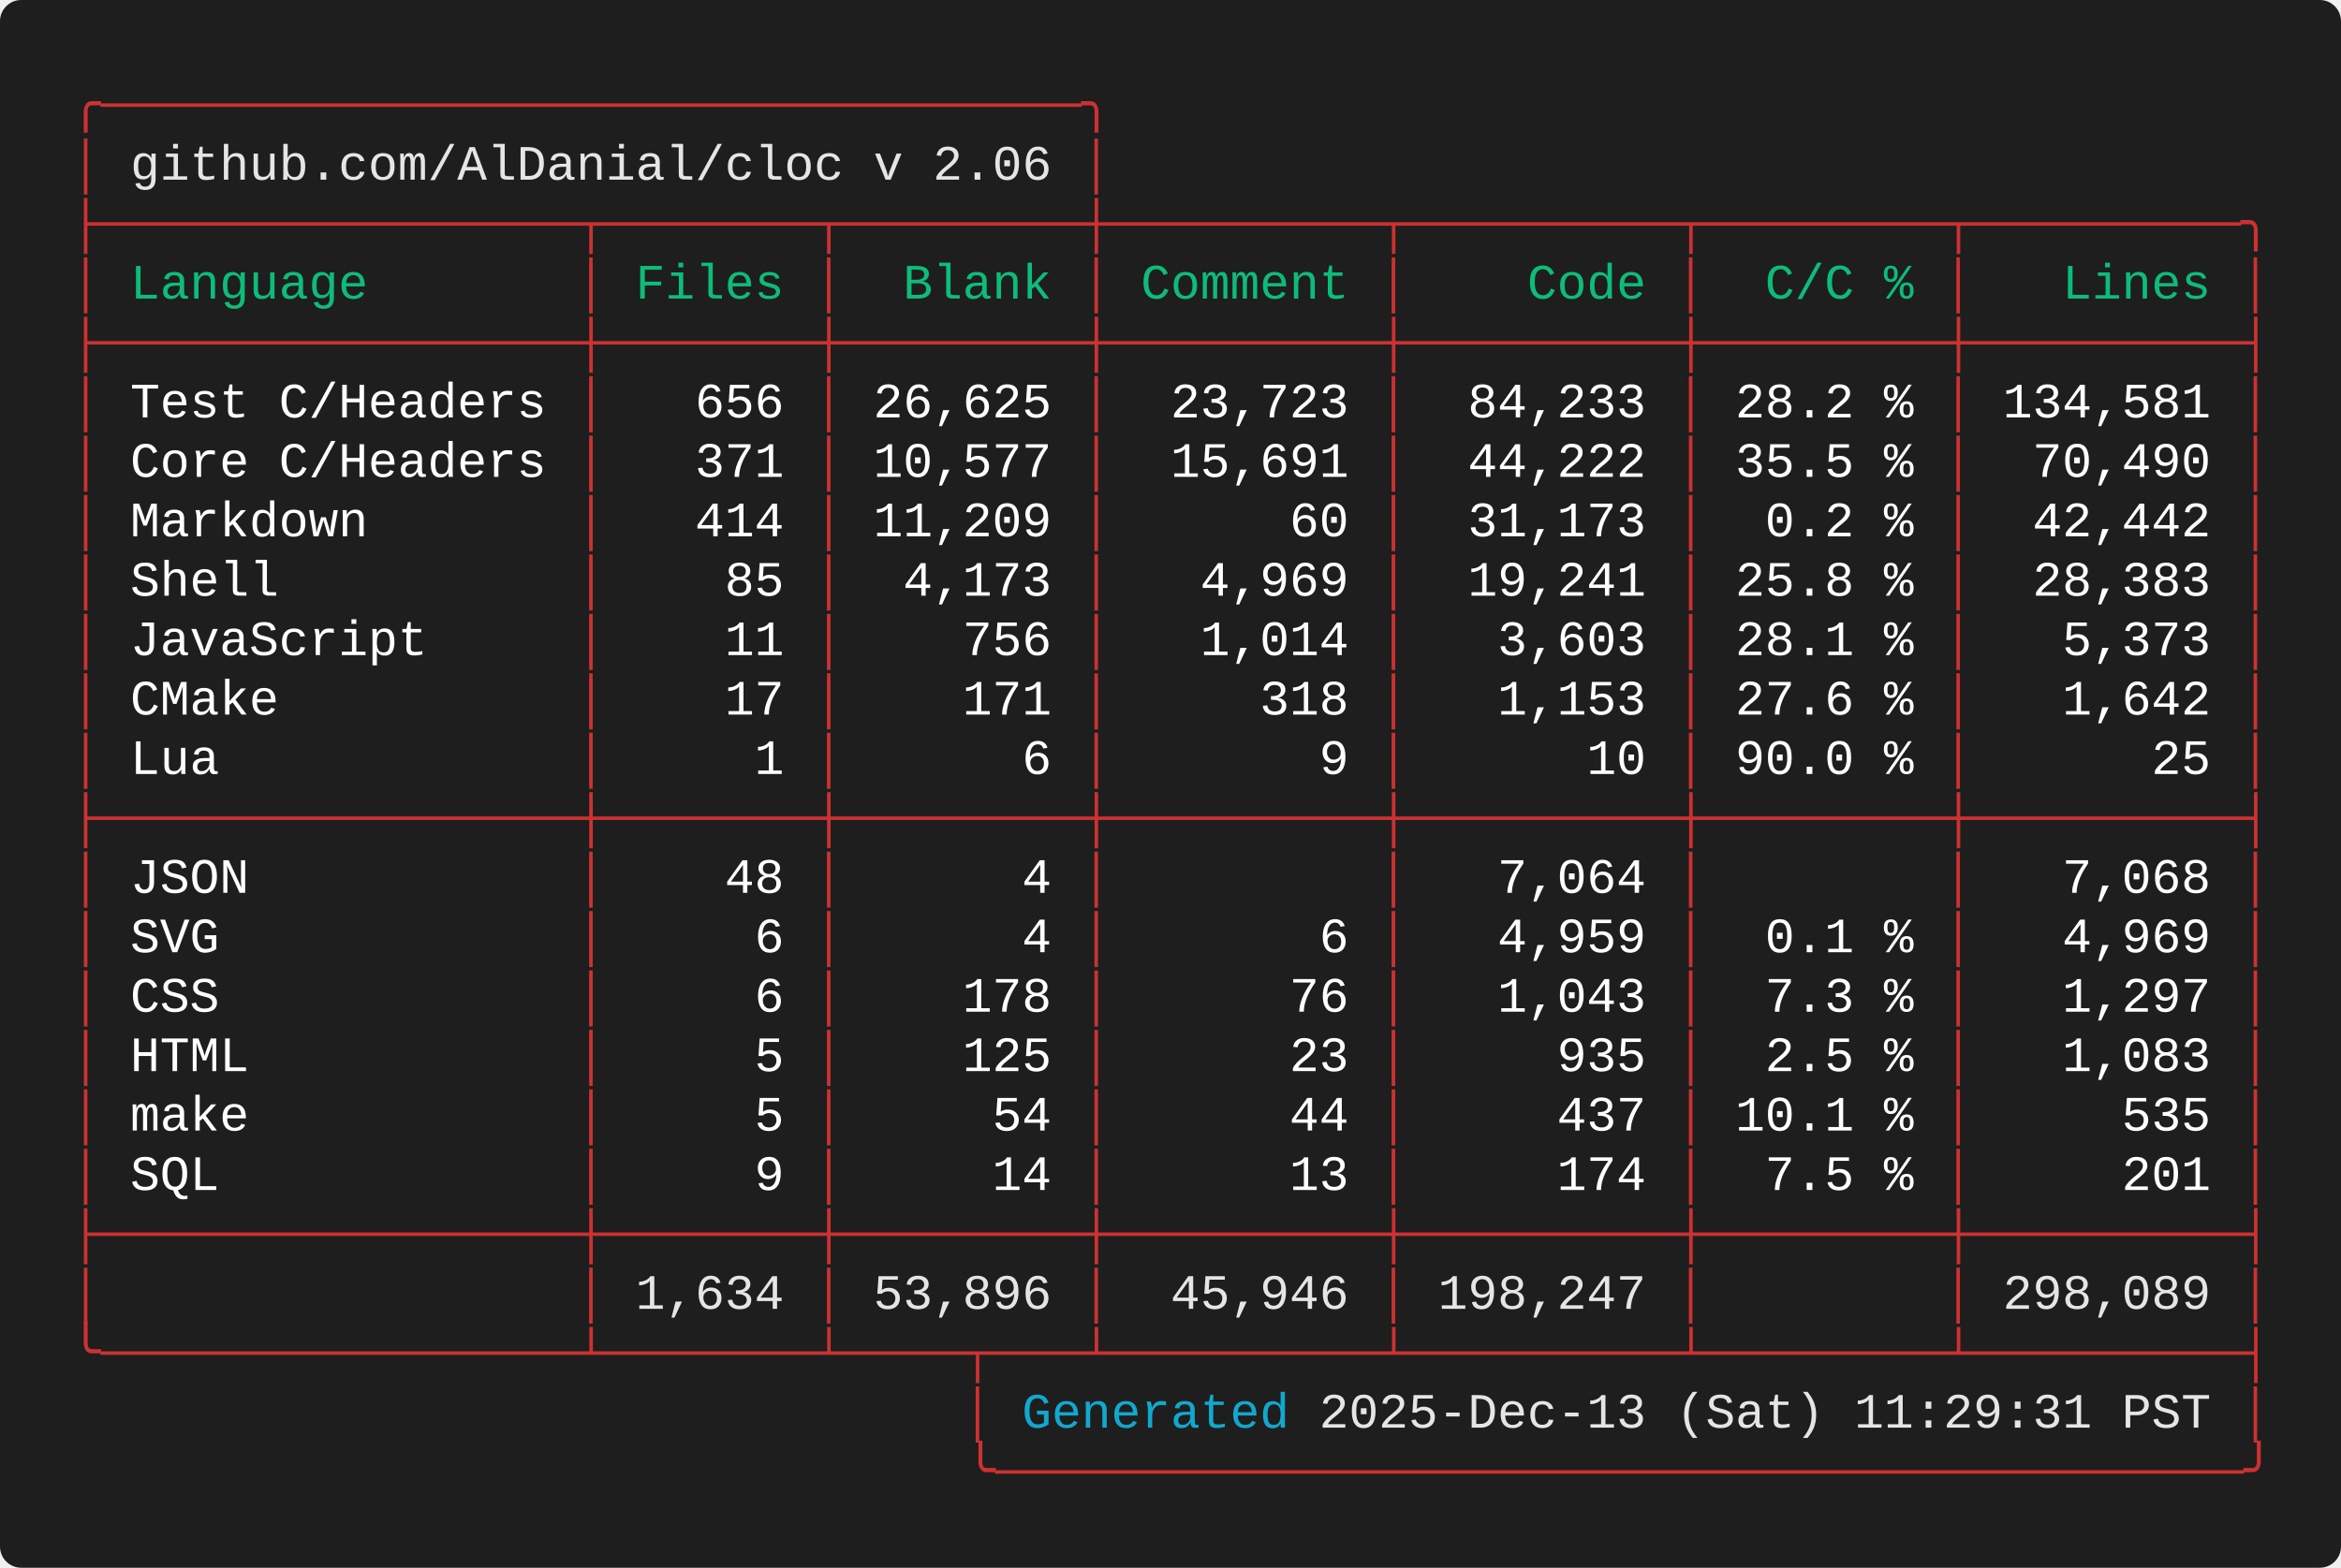
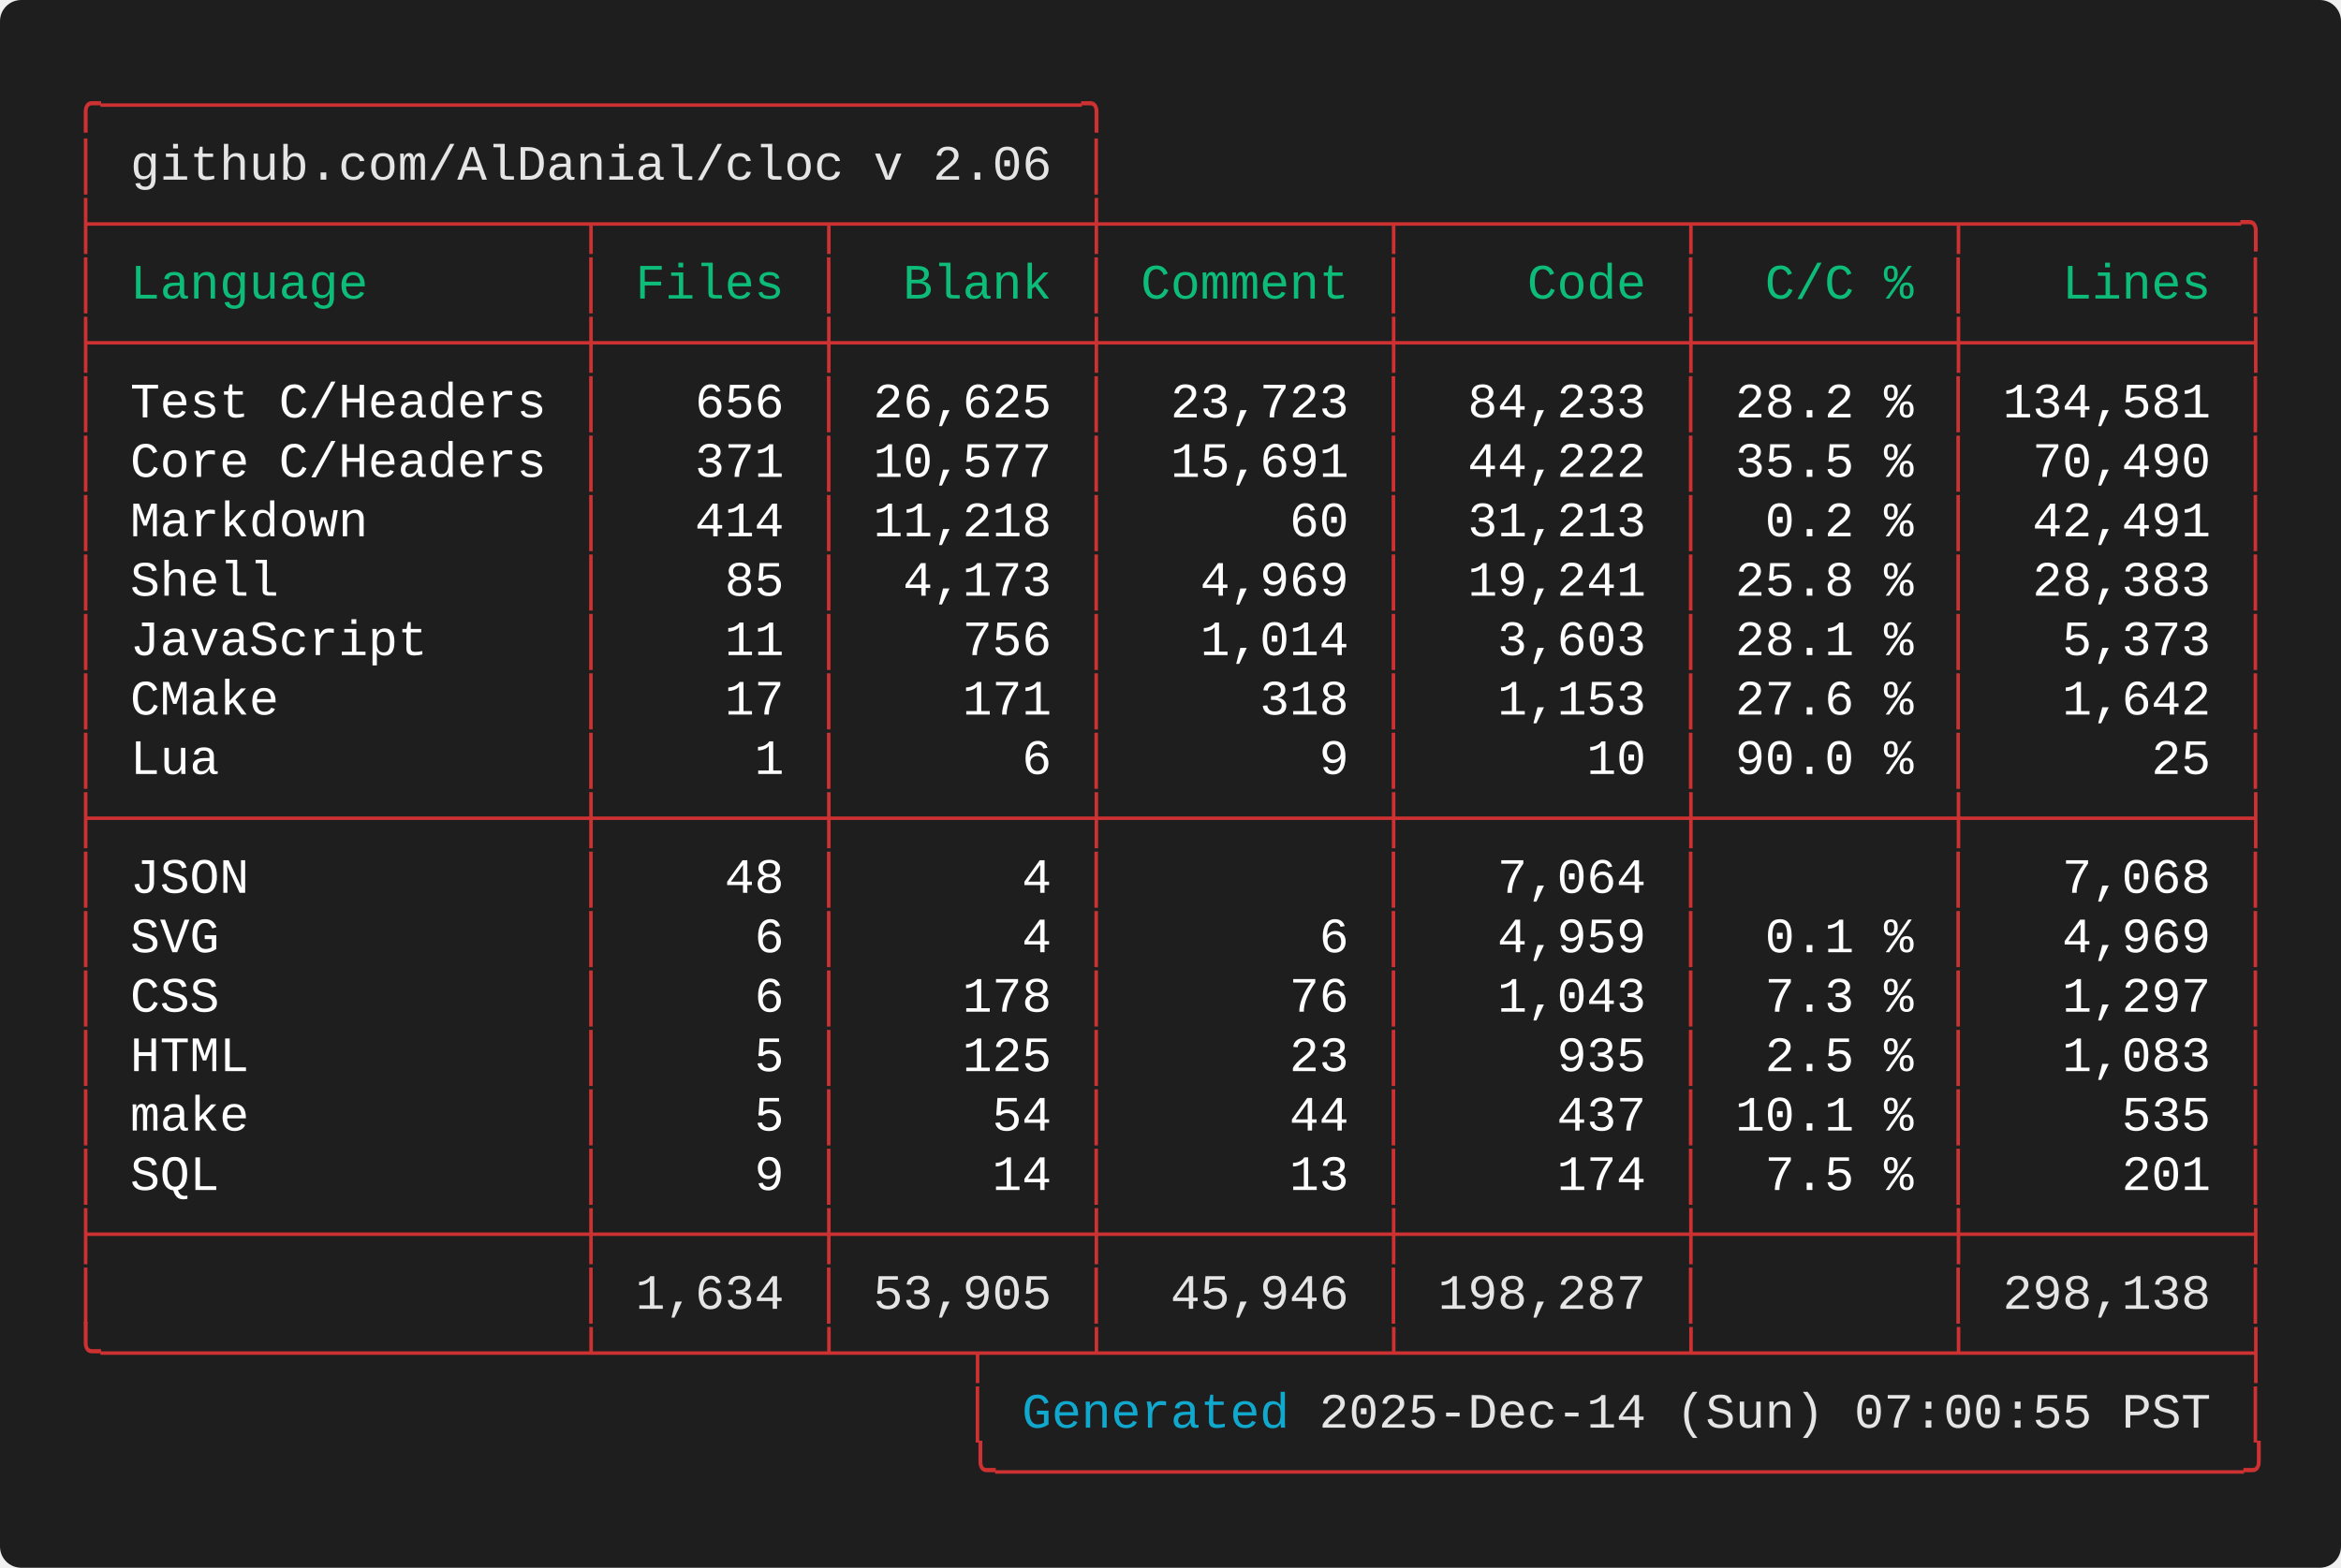
<svg xmlns="http://www.w3.org/2000/svg" width="661.60" height="443.20" viewBox="0 0 661.60 443.20">
  <defs>
    <style type="text/css">.terminal-text { font-family: 'Consolas', 'Consolas', 'Monaco', 'Courier New', monospace; }</style>
  </defs>
  <rect width="100%" height="100%" fill="#1e1e1e" rx="6" />
  <text x="20.00" y="34.00" font-size="14" class="terminal-text" xml:space="preserve" textLength="294.00" lengthAdjust="spacingAndGlyphs" fill="#cd3131">╭─────────────────────────────────╮</text>
  <text x="20.00" y="50.80" font-size="14" class="terminal-text" xml:space="preserve" textLength="16.80" lengthAdjust="spacingAndGlyphs" fill="#cd3131">│ </text>
  <text x="36.80" y="50.80" font-size="14" class="terminal-text" xml:space="preserve" textLength="260.40" lengthAdjust="spacingAndGlyphs" fill="#e5e5e5">github.com/AlDanial/cloc v 2.06</text>
  <text x="297.20" y="50.80" font-size="14" class="terminal-text" xml:space="preserve" textLength="8.40" lengthAdjust="spacingAndGlyphs" fill="#ffffff"> </text>
  <text x="305.60" y="50.80" font-size="14" class="terminal-text" xml:space="preserve" textLength="8.40" lengthAdjust="spacingAndGlyphs" fill="#cd3131">│</text>
  <text x="20.00" y="67.60" font-size="14" class="terminal-text" xml:space="preserve" textLength="621.60" lengthAdjust="spacingAndGlyphs" fill="#cd3131">├────────────────┬───────┬────────┼─────────┬─────────┬────────┬─────────╮</text>
  <text x="20.00" y="84.40" font-size="14" class="terminal-text" xml:space="preserve" textLength="8.40" lengthAdjust="spacingAndGlyphs" fill="#cd3131">│</text>
  <text x="28.40" y="84.40" font-size="14" class="terminal-text" xml:space="preserve" textLength="134.40" lengthAdjust="spacingAndGlyphs" fill="#0dbc79"> Language       </text>
  <text x="162.80" y="84.40" font-size="14" class="terminal-text" xml:space="preserve" textLength="8.40" lengthAdjust="spacingAndGlyphs" fill="#cd3131">│</text>
  <text x="171.20" y="84.40" font-size="14" class="terminal-text" xml:space="preserve" textLength="58.80" lengthAdjust="spacingAndGlyphs" fill="#0dbc79"> Files </text>
  <text x="230.00" y="84.40" font-size="14" class="terminal-text" xml:space="preserve" textLength="8.40" lengthAdjust="spacingAndGlyphs" fill="#cd3131">│</text>
  <text x="238.40" y="84.40" font-size="14" class="terminal-text" xml:space="preserve" textLength="67.20" lengthAdjust="spacingAndGlyphs" fill="#0dbc79">  Blank </text>
  <text x="305.60" y="84.40" font-size="14" class="terminal-text" xml:space="preserve" textLength="8.40" lengthAdjust="spacingAndGlyphs" fill="#cd3131">│</text>
  <text x="314.00" y="84.40" font-size="14" class="terminal-text" xml:space="preserve" textLength="75.60" lengthAdjust="spacingAndGlyphs" fill="#0dbc79"> Comment </text>
  <text x="389.60" y="84.40" font-size="14" class="terminal-text" xml:space="preserve" textLength="8.40" lengthAdjust="spacingAndGlyphs" fill="#cd3131">│</text>
  <text x="398.00" y="84.40" font-size="14" class="terminal-text" xml:space="preserve" textLength="75.60" lengthAdjust="spacingAndGlyphs" fill="#0dbc79">    Code </text>
  <text x="473.60" y="84.40" font-size="14" class="terminal-text" xml:space="preserve" textLength="8.40" lengthAdjust="spacingAndGlyphs" fill="#cd3131">│</text>
  <text x="482.00" y="84.40" font-size="14" class="terminal-text" xml:space="preserve" textLength="67.20" lengthAdjust="spacingAndGlyphs" fill="#0dbc79">  C/C % </text>
  <text x="549.20" y="84.40" font-size="14" class="terminal-text" xml:space="preserve" textLength="8.40" lengthAdjust="spacingAndGlyphs" fill="#cd3131">│</text>
  <text x="557.60" y="84.40" font-size="14" class="terminal-text" xml:space="preserve" textLength="75.60" lengthAdjust="spacingAndGlyphs" fill="#0dbc79">   Lines </text>
  <text x="633.20" y="84.40" font-size="14" class="terminal-text" xml:space="preserve" textLength="8.40" lengthAdjust="spacingAndGlyphs" fill="#cd3131">│</text>
  <text x="20.00" y="101.20" font-size="14" class="terminal-text" xml:space="preserve" textLength="621.60" lengthAdjust="spacingAndGlyphs" fill="#cd3131">├────────────────┼───────┼────────┼─────────┼─────────┼────────┼─────────┤</text>
  <text x="20.00" y="118.00" font-size="14" class="terminal-text" xml:space="preserve" textLength="8.40" lengthAdjust="spacingAndGlyphs" fill="#cd3131">│</text>
  <text x="28.40" y="118.00" font-size="14" class="terminal-text" xml:space="preserve" textLength="134.40" lengthAdjust="spacingAndGlyphs" fill="#ffffff"> Test C/Headers </text>
  <text x="162.80" y="118.00" font-size="14" class="terminal-text" xml:space="preserve" textLength="8.40" lengthAdjust="spacingAndGlyphs" fill="#cd3131">│</text>
  <text x="171.20" y="118.00" font-size="14" class="terminal-text" xml:space="preserve" textLength="58.80" lengthAdjust="spacingAndGlyphs" fill="#ffffff">   656 </text>
  <text x="230.00" y="118.00" font-size="14" class="terminal-text" xml:space="preserve" textLength="8.40" lengthAdjust="spacingAndGlyphs" fill="#cd3131">│</text>
  <text x="238.40" y="118.00" font-size="14" class="terminal-text" xml:space="preserve" textLength="67.20" lengthAdjust="spacingAndGlyphs" fill="#ffffff"> 26,625 </text>
  <text x="305.60" y="118.00" font-size="14" class="terminal-text" xml:space="preserve" textLength="8.40" lengthAdjust="spacingAndGlyphs" fill="#cd3131">│</text>
  <text x="314.00" y="118.00" font-size="14" class="terminal-text" xml:space="preserve" textLength="75.60" lengthAdjust="spacingAndGlyphs" fill="#ffffff">  23,723 </text>
  <text x="389.60" y="118.00" font-size="14" class="terminal-text" xml:space="preserve" textLength="8.40" lengthAdjust="spacingAndGlyphs" fill="#cd3131">│</text>
  <text x="398.00" y="118.00" font-size="14" class="terminal-text" xml:space="preserve" textLength="75.60" lengthAdjust="spacingAndGlyphs" fill="#ffffff">  84,233 </text>
  <text x="473.60" y="118.00" font-size="14" class="terminal-text" xml:space="preserve" textLength="8.40" lengthAdjust="spacingAndGlyphs" fill="#cd3131">│</text>
  <text x="482.00" y="118.00" font-size="14" class="terminal-text" xml:space="preserve" textLength="67.20" lengthAdjust="spacingAndGlyphs" fill="#ffffff"> 28.2 % </text>
  <text x="549.20" y="118.00" font-size="14" class="terminal-text" xml:space="preserve" textLength="8.40" lengthAdjust="spacingAndGlyphs" fill="#cd3131">│</text>
  <text x="557.60" y="118.00" font-size="14" class="terminal-text" xml:space="preserve" textLength="75.60" lengthAdjust="spacingAndGlyphs" fill="#ffffff"> 134,581 </text>
  <text x="633.20" y="118.00" font-size="14" class="terminal-text" xml:space="preserve" textLength="8.40" lengthAdjust="spacingAndGlyphs" fill="#cd3131">│</text>
  <text x="20.00" y="134.80" font-size="14" class="terminal-text" xml:space="preserve" textLength="8.40" lengthAdjust="spacingAndGlyphs" fill="#cd3131">│</text>
  <text x="28.40" y="134.80" font-size="14" class="terminal-text" xml:space="preserve" textLength="134.40" lengthAdjust="spacingAndGlyphs" fill="#ffffff"> Core C/Headers </text>
  <text x="162.80" y="134.80" font-size="14" class="terminal-text" xml:space="preserve" textLength="8.40" lengthAdjust="spacingAndGlyphs" fill="#cd3131">│</text>
  <text x="171.20" y="134.80" font-size="14" class="terminal-text" xml:space="preserve" textLength="58.80" lengthAdjust="spacingAndGlyphs" fill="#ffffff">   371 </text>
  <text x="230.00" y="134.80" font-size="14" class="terminal-text" xml:space="preserve" textLength="8.40" lengthAdjust="spacingAndGlyphs" fill="#cd3131">│</text>
  <text x="238.40" y="134.80" font-size="14" class="terminal-text" xml:space="preserve" textLength="67.20" lengthAdjust="spacingAndGlyphs" fill="#ffffff"> 10,577 </text>
  <text x="305.60" y="134.80" font-size="14" class="terminal-text" xml:space="preserve" textLength="8.40" lengthAdjust="spacingAndGlyphs" fill="#cd3131">│</text>
  <text x="314.00" y="134.80" font-size="14" class="terminal-text" xml:space="preserve" textLength="75.60" lengthAdjust="spacingAndGlyphs" fill="#ffffff">  15,691 </text>
  <text x="389.60" y="134.80" font-size="14" class="terminal-text" xml:space="preserve" textLength="8.40" lengthAdjust="spacingAndGlyphs" fill="#cd3131">│</text>
  <text x="398.00" y="134.80" font-size="14" class="terminal-text" xml:space="preserve" textLength="75.60" lengthAdjust="spacingAndGlyphs" fill="#ffffff">  44,222 </text>
  <text x="473.60" y="134.80" font-size="14" class="terminal-text" xml:space="preserve" textLength="8.40" lengthAdjust="spacingAndGlyphs" fill="#cd3131">│</text>
  <text x="482.00" y="134.80" font-size="14" class="terminal-text" xml:space="preserve" textLength="67.20" lengthAdjust="spacingAndGlyphs" fill="#ffffff"> 35.5 % </text>
  <text x="549.20" y="134.80" font-size="14" class="terminal-text" xml:space="preserve" textLength="8.40" lengthAdjust="spacingAndGlyphs" fill="#cd3131">│</text>
  <text x="557.60" y="134.80" font-size="14" class="terminal-text" xml:space="preserve" textLength="75.60" lengthAdjust="spacingAndGlyphs" fill="#ffffff">  70,490 </text>
  <text x="633.20" y="134.80" font-size="14" class="terminal-text" xml:space="preserve" textLength="8.40" lengthAdjust="spacingAndGlyphs" fill="#cd3131">│</text>
  <text x="20.00" y="151.60" font-size="14" class="terminal-text" xml:space="preserve" textLength="8.40" lengthAdjust="spacingAndGlyphs" fill="#cd3131">│</text>
  <text x="28.40" y="151.60" font-size="14" class="terminal-text" xml:space="preserve" textLength="134.40" lengthAdjust="spacingAndGlyphs" fill="#ffffff"> Markdown       </text>
  <text x="162.80" y="151.60" font-size="14" class="terminal-text" xml:space="preserve" textLength="8.40" lengthAdjust="spacingAndGlyphs" fill="#cd3131">│</text>
  <text x="171.20" y="151.60" font-size="14" class="terminal-text" xml:space="preserve" textLength="58.80" lengthAdjust="spacingAndGlyphs" fill="#ffffff">   414 </text>
  <text x="230.00" y="151.60" font-size="14" class="terminal-text" xml:space="preserve" textLength="8.40" lengthAdjust="spacingAndGlyphs" fill="#cd3131">│</text>
-   <text x="238.40" y="151.60" font-size="14" class="terminal-text" xml:space="preserve" textLength="67.20" lengthAdjust="spacingAndGlyphs" fill="#ffffff"> 11,209 </text>
+   <text x="238.40" y="151.60" font-size="14" class="terminal-text" xml:space="preserve" textLength="67.20" lengthAdjust="spacingAndGlyphs" fill="#ffffff"> 11,218 </text>
  <text x="305.60" y="151.60" font-size="14" class="terminal-text" xml:space="preserve" textLength="8.40" lengthAdjust="spacingAndGlyphs" fill="#cd3131">│</text>
  <text x="314.00" y="151.60" font-size="14" class="terminal-text" xml:space="preserve" textLength="75.60" lengthAdjust="spacingAndGlyphs" fill="#ffffff">      60 </text>
  <text x="389.60" y="151.60" font-size="14" class="terminal-text" xml:space="preserve" textLength="8.40" lengthAdjust="spacingAndGlyphs" fill="#cd3131">│</text>
-   <text x="398.00" y="151.60" font-size="14" class="terminal-text" xml:space="preserve" textLength="75.60" lengthAdjust="spacingAndGlyphs" fill="#ffffff">  31,173 </text>
+   <text x="398.00" y="151.60" font-size="14" class="terminal-text" xml:space="preserve" textLength="75.60" lengthAdjust="spacingAndGlyphs" fill="#ffffff">  31,213 </text>
  <text x="473.60" y="151.60" font-size="14" class="terminal-text" xml:space="preserve" textLength="8.40" lengthAdjust="spacingAndGlyphs" fill="#cd3131">│</text>
  <text x="482.00" y="151.60" font-size="14" class="terminal-text" xml:space="preserve" textLength="67.20" lengthAdjust="spacingAndGlyphs" fill="#ffffff">  0.2 % </text>
  <text x="549.20" y="151.60" font-size="14" class="terminal-text" xml:space="preserve" textLength="8.40" lengthAdjust="spacingAndGlyphs" fill="#cd3131">│</text>
-   <text x="557.60" y="151.60" font-size="14" class="terminal-text" xml:space="preserve" textLength="75.60" lengthAdjust="spacingAndGlyphs" fill="#ffffff">  42,442 </text>
+   <text x="557.60" y="151.60" font-size="14" class="terminal-text" xml:space="preserve" textLength="75.60" lengthAdjust="spacingAndGlyphs" fill="#ffffff">  42,491 </text>
  <text x="633.20" y="151.60" font-size="14" class="terminal-text" xml:space="preserve" textLength="8.40" lengthAdjust="spacingAndGlyphs" fill="#cd3131">│</text>
  <text x="20.00" y="168.40" font-size="14" class="terminal-text" xml:space="preserve" textLength="8.40" lengthAdjust="spacingAndGlyphs" fill="#cd3131">│</text>
  <text x="28.40" y="168.40" font-size="14" class="terminal-text" xml:space="preserve" textLength="134.40" lengthAdjust="spacingAndGlyphs" fill="#ffffff"> Shell          </text>
  <text x="162.80" y="168.40" font-size="14" class="terminal-text" xml:space="preserve" textLength="8.40" lengthAdjust="spacingAndGlyphs" fill="#cd3131">│</text>
  <text x="171.20" y="168.40" font-size="14" class="terminal-text" xml:space="preserve" textLength="58.80" lengthAdjust="spacingAndGlyphs" fill="#ffffff">    85 </text>
  <text x="230.00" y="168.40" font-size="14" class="terminal-text" xml:space="preserve" textLength="8.40" lengthAdjust="spacingAndGlyphs" fill="#cd3131">│</text>
  <text x="238.40" y="168.40" font-size="14" class="terminal-text" xml:space="preserve" textLength="67.20" lengthAdjust="spacingAndGlyphs" fill="#ffffff">  4,173 </text>
  <text x="305.60" y="168.40" font-size="14" class="terminal-text" xml:space="preserve" textLength="8.40" lengthAdjust="spacingAndGlyphs" fill="#cd3131">│</text>
  <text x="314.00" y="168.40" font-size="14" class="terminal-text" xml:space="preserve" textLength="75.60" lengthAdjust="spacingAndGlyphs" fill="#ffffff">   4,969 </text>
  <text x="389.60" y="168.40" font-size="14" class="terminal-text" xml:space="preserve" textLength="8.40" lengthAdjust="spacingAndGlyphs" fill="#cd3131">│</text>
  <text x="398.00" y="168.40" font-size="14" class="terminal-text" xml:space="preserve" textLength="75.60" lengthAdjust="spacingAndGlyphs" fill="#ffffff">  19,241 </text>
  <text x="473.60" y="168.40" font-size="14" class="terminal-text" xml:space="preserve" textLength="8.40" lengthAdjust="spacingAndGlyphs" fill="#cd3131">│</text>
  <text x="482.00" y="168.40" font-size="14" class="terminal-text" xml:space="preserve" textLength="67.20" lengthAdjust="spacingAndGlyphs" fill="#ffffff"> 25.8 % </text>
  <text x="549.20" y="168.40" font-size="14" class="terminal-text" xml:space="preserve" textLength="8.40" lengthAdjust="spacingAndGlyphs" fill="#cd3131">│</text>
  <text x="557.60" y="168.40" font-size="14" class="terminal-text" xml:space="preserve" textLength="75.60" lengthAdjust="spacingAndGlyphs" fill="#ffffff">  28,383 </text>
  <text x="633.20" y="168.40" font-size="14" class="terminal-text" xml:space="preserve" textLength="8.40" lengthAdjust="spacingAndGlyphs" fill="#cd3131">│</text>
  <text x="20.00" y="185.20" font-size="14" class="terminal-text" xml:space="preserve" textLength="8.40" lengthAdjust="spacingAndGlyphs" fill="#cd3131">│</text>
  <text x="28.40" y="185.20" font-size="14" class="terminal-text" xml:space="preserve" textLength="134.40" lengthAdjust="spacingAndGlyphs" fill="#ffffff"> JavaScript     </text>
  <text x="162.80" y="185.20" font-size="14" class="terminal-text" xml:space="preserve" textLength="8.40" lengthAdjust="spacingAndGlyphs" fill="#cd3131">│</text>
  <text x="171.20" y="185.20" font-size="14" class="terminal-text" xml:space="preserve" textLength="58.80" lengthAdjust="spacingAndGlyphs" fill="#ffffff">    11 </text>
  <text x="230.00" y="185.20" font-size="14" class="terminal-text" xml:space="preserve" textLength="8.40" lengthAdjust="spacingAndGlyphs" fill="#cd3131">│</text>
  <text x="238.40" y="185.20" font-size="14" class="terminal-text" xml:space="preserve" textLength="67.20" lengthAdjust="spacingAndGlyphs" fill="#ffffff">    756 </text>
  <text x="305.60" y="185.20" font-size="14" class="terminal-text" xml:space="preserve" textLength="8.40" lengthAdjust="spacingAndGlyphs" fill="#cd3131">│</text>
  <text x="314.00" y="185.20" font-size="14" class="terminal-text" xml:space="preserve" textLength="75.60" lengthAdjust="spacingAndGlyphs" fill="#ffffff">   1,014 </text>
  <text x="389.60" y="185.20" font-size="14" class="terminal-text" xml:space="preserve" textLength="8.40" lengthAdjust="spacingAndGlyphs" fill="#cd3131">│</text>
  <text x="398.00" y="185.20" font-size="14" class="terminal-text" xml:space="preserve" textLength="75.60" lengthAdjust="spacingAndGlyphs" fill="#ffffff">   3,603 </text>
  <text x="473.60" y="185.20" font-size="14" class="terminal-text" xml:space="preserve" textLength="8.40" lengthAdjust="spacingAndGlyphs" fill="#cd3131">│</text>
  <text x="482.00" y="185.20" font-size="14" class="terminal-text" xml:space="preserve" textLength="67.20" lengthAdjust="spacingAndGlyphs" fill="#ffffff"> 28.1 % </text>
  <text x="549.20" y="185.20" font-size="14" class="terminal-text" xml:space="preserve" textLength="8.40" lengthAdjust="spacingAndGlyphs" fill="#cd3131">│</text>
  <text x="557.60" y="185.20" font-size="14" class="terminal-text" xml:space="preserve" textLength="75.60" lengthAdjust="spacingAndGlyphs" fill="#ffffff">   5,373 </text>
  <text x="633.20" y="185.20" font-size="14" class="terminal-text" xml:space="preserve" textLength="8.40" lengthAdjust="spacingAndGlyphs" fill="#cd3131">│</text>
  <text x="20.00" y="202.00" font-size="14" class="terminal-text" xml:space="preserve" textLength="8.40" lengthAdjust="spacingAndGlyphs" fill="#cd3131">│</text>
  <text x="28.40" y="202.00" font-size="14" class="terminal-text" xml:space="preserve" textLength="134.40" lengthAdjust="spacingAndGlyphs" fill="#ffffff"> CMake          </text>
  <text x="162.80" y="202.00" font-size="14" class="terminal-text" xml:space="preserve" textLength="8.40" lengthAdjust="spacingAndGlyphs" fill="#cd3131">│</text>
  <text x="171.20" y="202.00" font-size="14" class="terminal-text" xml:space="preserve" textLength="58.80" lengthAdjust="spacingAndGlyphs" fill="#ffffff">    17 </text>
  <text x="230.00" y="202.00" font-size="14" class="terminal-text" xml:space="preserve" textLength="8.40" lengthAdjust="spacingAndGlyphs" fill="#cd3131">│</text>
  <text x="238.40" y="202.00" font-size="14" class="terminal-text" xml:space="preserve" textLength="67.20" lengthAdjust="spacingAndGlyphs" fill="#ffffff">    171 </text>
  <text x="305.60" y="202.00" font-size="14" class="terminal-text" xml:space="preserve" textLength="8.40" lengthAdjust="spacingAndGlyphs" fill="#cd3131">│</text>
  <text x="314.00" y="202.00" font-size="14" class="terminal-text" xml:space="preserve" textLength="75.60" lengthAdjust="spacingAndGlyphs" fill="#ffffff">     318 </text>
  <text x="389.60" y="202.00" font-size="14" class="terminal-text" xml:space="preserve" textLength="8.40" lengthAdjust="spacingAndGlyphs" fill="#cd3131">│</text>
  <text x="398.00" y="202.00" font-size="14" class="terminal-text" xml:space="preserve" textLength="75.60" lengthAdjust="spacingAndGlyphs" fill="#ffffff">   1,153 </text>
  <text x="473.60" y="202.00" font-size="14" class="terminal-text" xml:space="preserve" textLength="8.40" lengthAdjust="spacingAndGlyphs" fill="#cd3131">│</text>
  <text x="482.00" y="202.00" font-size="14" class="terminal-text" xml:space="preserve" textLength="67.20" lengthAdjust="spacingAndGlyphs" fill="#ffffff"> 27.6 % </text>
  <text x="549.20" y="202.00" font-size="14" class="terminal-text" xml:space="preserve" textLength="8.40" lengthAdjust="spacingAndGlyphs" fill="#cd3131">│</text>
  <text x="557.60" y="202.00" font-size="14" class="terminal-text" xml:space="preserve" textLength="75.60" lengthAdjust="spacingAndGlyphs" fill="#ffffff">   1,642 </text>
  <text x="633.20" y="202.00" font-size="14" class="terminal-text" xml:space="preserve" textLength="8.40" lengthAdjust="spacingAndGlyphs" fill="#cd3131">│</text>
  <text x="20.00" y="218.80" font-size="14" class="terminal-text" xml:space="preserve" textLength="8.40" lengthAdjust="spacingAndGlyphs" fill="#cd3131">│</text>
  <text x="28.40" y="218.80" font-size="14" class="terminal-text" xml:space="preserve" textLength="134.40" lengthAdjust="spacingAndGlyphs" fill="#ffffff"> Lua            </text>
  <text x="162.80" y="218.80" font-size="14" class="terminal-text" xml:space="preserve" textLength="8.40" lengthAdjust="spacingAndGlyphs" fill="#cd3131">│</text>
  <text x="171.20" y="218.80" font-size="14" class="terminal-text" xml:space="preserve" textLength="58.80" lengthAdjust="spacingAndGlyphs" fill="#ffffff">     1 </text>
  <text x="230.00" y="218.80" font-size="14" class="terminal-text" xml:space="preserve" textLength="8.40" lengthAdjust="spacingAndGlyphs" fill="#cd3131">│</text>
  <text x="238.40" y="218.80" font-size="14" class="terminal-text" xml:space="preserve" textLength="67.20" lengthAdjust="spacingAndGlyphs" fill="#ffffff">      6 </text>
  <text x="305.60" y="218.80" font-size="14" class="terminal-text" xml:space="preserve" textLength="8.40" lengthAdjust="spacingAndGlyphs" fill="#cd3131">│</text>
  <text x="314.00" y="218.80" font-size="14" class="terminal-text" xml:space="preserve" textLength="75.60" lengthAdjust="spacingAndGlyphs" fill="#ffffff">       9 </text>
  <text x="389.60" y="218.80" font-size="14" class="terminal-text" xml:space="preserve" textLength="8.40" lengthAdjust="spacingAndGlyphs" fill="#cd3131">│</text>
  <text x="398.00" y="218.80" font-size="14" class="terminal-text" xml:space="preserve" textLength="75.60" lengthAdjust="spacingAndGlyphs" fill="#ffffff">      10 </text>
  <text x="473.60" y="218.80" font-size="14" class="terminal-text" xml:space="preserve" textLength="8.40" lengthAdjust="spacingAndGlyphs" fill="#cd3131">│</text>
  <text x="482.00" y="218.80" font-size="14" class="terminal-text" xml:space="preserve" textLength="67.20" lengthAdjust="spacingAndGlyphs" fill="#ffffff"> 90.0 % </text>
  <text x="549.20" y="218.80" font-size="14" class="terminal-text" xml:space="preserve" textLength="8.40" lengthAdjust="spacingAndGlyphs" fill="#cd3131">│</text>
  <text x="557.60" y="218.80" font-size="14" class="terminal-text" xml:space="preserve" textLength="75.60" lengthAdjust="spacingAndGlyphs" fill="#ffffff">      25 </text>
  <text x="633.20" y="218.80" font-size="14" class="terminal-text" xml:space="preserve" textLength="8.40" lengthAdjust="spacingAndGlyphs" fill="#cd3131">│</text>
  <text x="20.00" y="235.60" font-size="14" class="terminal-text" xml:space="preserve" textLength="621.60" lengthAdjust="spacingAndGlyphs" fill="#cd3131">├────────────────┼───────┼────────┼─────────┼─────────┼────────┼─────────┤</text>
  <text x="20.00" y="252.40" font-size="14" class="terminal-text" xml:space="preserve" textLength="8.40" lengthAdjust="spacingAndGlyphs" fill="#cd3131">│</text>
  <text x="28.40" y="252.40" font-size="14" class="terminal-text" xml:space="preserve" textLength="134.40" lengthAdjust="spacingAndGlyphs" fill="#ffffff"> JSON           </text>
  <text x="162.80" y="252.40" font-size="14" class="terminal-text" xml:space="preserve" textLength="8.40" lengthAdjust="spacingAndGlyphs" fill="#cd3131">│</text>
  <text x="171.20" y="252.40" font-size="14" class="terminal-text" xml:space="preserve" textLength="58.80" lengthAdjust="spacingAndGlyphs" fill="#ffffff">    48 </text>
  <text x="230.00" y="252.40" font-size="14" class="terminal-text" xml:space="preserve" textLength="8.40" lengthAdjust="spacingAndGlyphs" fill="#cd3131">│</text>
  <text x="238.40" y="252.40" font-size="14" class="terminal-text" xml:space="preserve" textLength="67.20" lengthAdjust="spacingAndGlyphs" fill="#ffffff">      4 </text>
  <text x="305.60" y="252.40" font-size="14" class="terminal-text" xml:space="preserve" textLength="8.40" lengthAdjust="spacingAndGlyphs" fill="#cd3131">│</text>
  <text x="314.00" y="252.40" font-size="14" class="terminal-text" xml:space="preserve" textLength="75.60" lengthAdjust="spacingAndGlyphs" fill="#ffffff">         </text>
  <text x="389.60" y="252.40" font-size="14" class="terminal-text" xml:space="preserve" textLength="8.40" lengthAdjust="spacingAndGlyphs" fill="#cd3131">│</text>
  <text x="398.00" y="252.40" font-size="14" class="terminal-text" xml:space="preserve" textLength="75.60" lengthAdjust="spacingAndGlyphs" fill="#ffffff">   7,064 </text>
  <text x="473.60" y="252.40" font-size="14" class="terminal-text" xml:space="preserve" textLength="8.40" lengthAdjust="spacingAndGlyphs" fill="#cd3131">│</text>
  <text x="482.00" y="252.40" font-size="14" class="terminal-text" xml:space="preserve" textLength="67.20" lengthAdjust="spacingAndGlyphs" fill="#ffffff">        </text>
  <text x="549.20" y="252.40" font-size="14" class="terminal-text" xml:space="preserve" textLength="8.40" lengthAdjust="spacingAndGlyphs" fill="#cd3131">│</text>
  <text x="557.60" y="252.40" font-size="14" class="terminal-text" xml:space="preserve" textLength="75.60" lengthAdjust="spacingAndGlyphs" fill="#ffffff">   7,068 </text>
  <text x="633.20" y="252.40" font-size="14" class="terminal-text" xml:space="preserve" textLength="8.40" lengthAdjust="spacingAndGlyphs" fill="#cd3131">│</text>
  <text x="20.00" y="269.20" font-size="14" class="terminal-text" xml:space="preserve" textLength="8.40" lengthAdjust="spacingAndGlyphs" fill="#cd3131">│</text>
  <text x="28.40" y="269.20" font-size="14" class="terminal-text" xml:space="preserve" textLength="134.40" lengthAdjust="spacingAndGlyphs" fill="#ffffff"> SVG            </text>
  <text x="162.80" y="269.20" font-size="14" class="terminal-text" xml:space="preserve" textLength="8.40" lengthAdjust="spacingAndGlyphs" fill="#cd3131">│</text>
  <text x="171.20" y="269.20" font-size="14" class="terminal-text" xml:space="preserve" textLength="58.80" lengthAdjust="spacingAndGlyphs" fill="#ffffff">     6 </text>
  <text x="230.00" y="269.20" font-size="14" class="terminal-text" xml:space="preserve" textLength="8.40" lengthAdjust="spacingAndGlyphs" fill="#cd3131">│</text>
  <text x="238.40" y="269.20" font-size="14" class="terminal-text" xml:space="preserve" textLength="67.20" lengthAdjust="spacingAndGlyphs" fill="#ffffff">      4 </text>
  <text x="305.60" y="269.20" font-size="14" class="terminal-text" xml:space="preserve" textLength="8.40" lengthAdjust="spacingAndGlyphs" fill="#cd3131">│</text>
  <text x="314.00" y="269.20" font-size="14" class="terminal-text" xml:space="preserve" textLength="75.60" lengthAdjust="spacingAndGlyphs" fill="#ffffff">       6 </text>
  <text x="389.60" y="269.20" font-size="14" class="terminal-text" xml:space="preserve" textLength="8.40" lengthAdjust="spacingAndGlyphs" fill="#cd3131">│</text>
  <text x="398.00" y="269.20" font-size="14" class="terminal-text" xml:space="preserve" textLength="75.60" lengthAdjust="spacingAndGlyphs" fill="#ffffff">   4,959 </text>
  <text x="473.60" y="269.20" font-size="14" class="terminal-text" xml:space="preserve" textLength="8.40" lengthAdjust="spacingAndGlyphs" fill="#cd3131">│</text>
  <text x="482.00" y="269.20" font-size="14" class="terminal-text" xml:space="preserve" textLength="67.20" lengthAdjust="spacingAndGlyphs" fill="#ffffff">  0.1 % </text>
  <text x="549.20" y="269.20" font-size="14" class="terminal-text" xml:space="preserve" textLength="8.40" lengthAdjust="spacingAndGlyphs" fill="#cd3131">│</text>
  <text x="557.60" y="269.20" font-size="14" class="terminal-text" xml:space="preserve" textLength="75.60" lengthAdjust="spacingAndGlyphs" fill="#ffffff">   4,969 </text>
  <text x="633.20" y="269.20" font-size="14" class="terminal-text" xml:space="preserve" textLength="8.40" lengthAdjust="spacingAndGlyphs" fill="#cd3131">│</text>
  <text x="20.00" y="286.00" font-size="14" class="terminal-text" xml:space="preserve" textLength="8.40" lengthAdjust="spacingAndGlyphs" fill="#cd3131">│</text>
  <text x="28.40" y="286.00" font-size="14" class="terminal-text" xml:space="preserve" textLength="134.40" lengthAdjust="spacingAndGlyphs" fill="#ffffff"> CSS            </text>
  <text x="162.80" y="286.00" font-size="14" class="terminal-text" xml:space="preserve" textLength="8.40" lengthAdjust="spacingAndGlyphs" fill="#cd3131">│</text>
  <text x="171.20" y="286.00" font-size="14" class="terminal-text" xml:space="preserve" textLength="58.80" lengthAdjust="spacingAndGlyphs" fill="#ffffff">     6 </text>
  <text x="230.00" y="286.00" font-size="14" class="terminal-text" xml:space="preserve" textLength="8.40" lengthAdjust="spacingAndGlyphs" fill="#cd3131">│</text>
  <text x="238.40" y="286.00" font-size="14" class="terminal-text" xml:space="preserve" textLength="67.20" lengthAdjust="spacingAndGlyphs" fill="#ffffff">    178 </text>
  <text x="305.60" y="286.00" font-size="14" class="terminal-text" xml:space="preserve" textLength="8.40" lengthAdjust="spacingAndGlyphs" fill="#cd3131">│</text>
  <text x="314.00" y="286.00" font-size="14" class="terminal-text" xml:space="preserve" textLength="75.60" lengthAdjust="spacingAndGlyphs" fill="#ffffff">      76 </text>
  <text x="389.60" y="286.00" font-size="14" class="terminal-text" xml:space="preserve" textLength="8.40" lengthAdjust="spacingAndGlyphs" fill="#cd3131">│</text>
  <text x="398.00" y="286.00" font-size="14" class="terminal-text" xml:space="preserve" textLength="75.60" lengthAdjust="spacingAndGlyphs" fill="#ffffff">   1,043 </text>
  <text x="473.60" y="286.00" font-size="14" class="terminal-text" xml:space="preserve" textLength="8.40" lengthAdjust="spacingAndGlyphs" fill="#cd3131">│</text>
  <text x="482.00" y="286.00" font-size="14" class="terminal-text" xml:space="preserve" textLength="67.20" lengthAdjust="spacingAndGlyphs" fill="#ffffff">  7.3 % </text>
  <text x="549.20" y="286.00" font-size="14" class="terminal-text" xml:space="preserve" textLength="8.40" lengthAdjust="spacingAndGlyphs" fill="#cd3131">│</text>
  <text x="557.60" y="286.00" font-size="14" class="terminal-text" xml:space="preserve" textLength="75.60" lengthAdjust="spacingAndGlyphs" fill="#ffffff">   1,297 </text>
  <text x="633.20" y="286.00" font-size="14" class="terminal-text" xml:space="preserve" textLength="8.40" lengthAdjust="spacingAndGlyphs" fill="#cd3131">│</text>
  <text x="20.00" y="302.80" font-size="14" class="terminal-text" xml:space="preserve" textLength="8.40" lengthAdjust="spacingAndGlyphs" fill="#cd3131">│</text>
  <text x="28.40" y="302.80" font-size="14" class="terminal-text" xml:space="preserve" textLength="134.40" lengthAdjust="spacingAndGlyphs" fill="#ffffff"> HTML           </text>
  <text x="162.80" y="302.80" font-size="14" class="terminal-text" xml:space="preserve" textLength="8.40" lengthAdjust="spacingAndGlyphs" fill="#cd3131">│</text>
  <text x="171.20" y="302.80" font-size="14" class="terminal-text" xml:space="preserve" textLength="58.80" lengthAdjust="spacingAndGlyphs" fill="#ffffff">     5 </text>
  <text x="230.00" y="302.80" font-size="14" class="terminal-text" xml:space="preserve" textLength="8.40" lengthAdjust="spacingAndGlyphs" fill="#cd3131">│</text>
  <text x="238.40" y="302.80" font-size="14" class="terminal-text" xml:space="preserve" textLength="67.20" lengthAdjust="spacingAndGlyphs" fill="#ffffff">    125 </text>
  <text x="305.60" y="302.80" font-size="14" class="terminal-text" xml:space="preserve" textLength="8.40" lengthAdjust="spacingAndGlyphs" fill="#cd3131">│</text>
  <text x="314.00" y="302.80" font-size="14" class="terminal-text" xml:space="preserve" textLength="75.60" lengthAdjust="spacingAndGlyphs" fill="#ffffff">      23 </text>
  <text x="389.60" y="302.80" font-size="14" class="terminal-text" xml:space="preserve" textLength="8.40" lengthAdjust="spacingAndGlyphs" fill="#cd3131">│</text>
  <text x="398.00" y="302.80" font-size="14" class="terminal-text" xml:space="preserve" textLength="75.60" lengthAdjust="spacingAndGlyphs" fill="#ffffff">     935 </text>
  <text x="473.60" y="302.80" font-size="14" class="terminal-text" xml:space="preserve" textLength="8.40" lengthAdjust="spacingAndGlyphs" fill="#cd3131">│</text>
  <text x="482.00" y="302.80" font-size="14" class="terminal-text" xml:space="preserve" textLength="67.20" lengthAdjust="spacingAndGlyphs" fill="#ffffff">  2.5 % </text>
  <text x="549.20" y="302.80" font-size="14" class="terminal-text" xml:space="preserve" textLength="8.40" lengthAdjust="spacingAndGlyphs" fill="#cd3131">│</text>
  <text x="557.60" y="302.80" font-size="14" class="terminal-text" xml:space="preserve" textLength="75.60" lengthAdjust="spacingAndGlyphs" fill="#ffffff">   1,083 </text>
  <text x="633.20" y="302.80" font-size="14" class="terminal-text" xml:space="preserve" textLength="8.40" lengthAdjust="spacingAndGlyphs" fill="#cd3131">│</text>
  <text x="20.00" y="319.60" font-size="14" class="terminal-text" xml:space="preserve" textLength="8.40" lengthAdjust="spacingAndGlyphs" fill="#cd3131">│</text>
  <text x="28.40" y="319.60" font-size="14" class="terminal-text" xml:space="preserve" textLength="134.40" lengthAdjust="spacingAndGlyphs" fill="#ffffff"> make           </text>
  <text x="162.80" y="319.60" font-size="14" class="terminal-text" xml:space="preserve" textLength="8.40" lengthAdjust="spacingAndGlyphs" fill="#cd3131">│</text>
  <text x="171.20" y="319.60" font-size="14" class="terminal-text" xml:space="preserve" textLength="58.80" lengthAdjust="spacingAndGlyphs" fill="#ffffff">     5 </text>
  <text x="230.00" y="319.60" font-size="14" class="terminal-text" xml:space="preserve" textLength="8.40" lengthAdjust="spacingAndGlyphs" fill="#cd3131">│</text>
  <text x="238.40" y="319.60" font-size="14" class="terminal-text" xml:space="preserve" textLength="67.20" lengthAdjust="spacingAndGlyphs" fill="#ffffff">     54 </text>
  <text x="305.60" y="319.60" font-size="14" class="terminal-text" xml:space="preserve" textLength="8.40" lengthAdjust="spacingAndGlyphs" fill="#cd3131">│</text>
  <text x="314.00" y="319.60" font-size="14" class="terminal-text" xml:space="preserve" textLength="75.60" lengthAdjust="spacingAndGlyphs" fill="#ffffff">      44 </text>
  <text x="389.60" y="319.60" font-size="14" class="terminal-text" xml:space="preserve" textLength="8.40" lengthAdjust="spacingAndGlyphs" fill="#cd3131">│</text>
  <text x="398.00" y="319.60" font-size="14" class="terminal-text" xml:space="preserve" textLength="75.60" lengthAdjust="spacingAndGlyphs" fill="#ffffff">     437 </text>
  <text x="473.60" y="319.60" font-size="14" class="terminal-text" xml:space="preserve" textLength="8.40" lengthAdjust="spacingAndGlyphs" fill="#cd3131">│</text>
  <text x="482.00" y="319.60" font-size="14" class="terminal-text" xml:space="preserve" textLength="67.20" lengthAdjust="spacingAndGlyphs" fill="#ffffff"> 10.1 % </text>
  <text x="549.20" y="319.60" font-size="14" class="terminal-text" xml:space="preserve" textLength="8.40" lengthAdjust="spacingAndGlyphs" fill="#cd3131">│</text>
  <text x="557.60" y="319.60" font-size="14" class="terminal-text" xml:space="preserve" textLength="75.60" lengthAdjust="spacingAndGlyphs" fill="#ffffff">     535 </text>
  <text x="633.20" y="319.60" font-size="14" class="terminal-text" xml:space="preserve" textLength="8.40" lengthAdjust="spacingAndGlyphs" fill="#cd3131">│</text>
  <text x="20.00" y="336.40" font-size="14" class="terminal-text" xml:space="preserve" textLength="8.40" lengthAdjust="spacingAndGlyphs" fill="#cd3131">│</text>
  <text x="28.40" y="336.40" font-size="14" class="terminal-text" xml:space="preserve" textLength="134.40" lengthAdjust="spacingAndGlyphs" fill="#ffffff"> SQL            </text>
  <text x="162.80" y="336.40" font-size="14" class="terminal-text" xml:space="preserve" textLength="8.40" lengthAdjust="spacingAndGlyphs" fill="#cd3131">│</text>
  <text x="171.20" y="336.40" font-size="14" class="terminal-text" xml:space="preserve" textLength="58.80" lengthAdjust="spacingAndGlyphs" fill="#ffffff">     9 </text>
  <text x="230.00" y="336.40" font-size="14" class="terminal-text" xml:space="preserve" textLength="8.40" lengthAdjust="spacingAndGlyphs" fill="#cd3131">│</text>
  <text x="238.40" y="336.40" font-size="14" class="terminal-text" xml:space="preserve" textLength="67.20" lengthAdjust="spacingAndGlyphs" fill="#ffffff">     14 </text>
  <text x="305.60" y="336.40" font-size="14" class="terminal-text" xml:space="preserve" textLength="8.40" lengthAdjust="spacingAndGlyphs" fill="#cd3131">│</text>
  <text x="314.00" y="336.40" font-size="14" class="terminal-text" xml:space="preserve" textLength="75.60" lengthAdjust="spacingAndGlyphs" fill="#ffffff">      13 </text>
  <text x="389.60" y="336.40" font-size="14" class="terminal-text" xml:space="preserve" textLength="8.40" lengthAdjust="spacingAndGlyphs" fill="#cd3131">│</text>
  <text x="398.00" y="336.40" font-size="14" class="terminal-text" xml:space="preserve" textLength="75.60" lengthAdjust="spacingAndGlyphs" fill="#ffffff">     174 </text>
  <text x="473.60" y="336.40" font-size="14" class="terminal-text" xml:space="preserve" textLength="8.40" lengthAdjust="spacingAndGlyphs" fill="#cd3131">│</text>
  <text x="482.00" y="336.40" font-size="14" class="terminal-text" xml:space="preserve" textLength="67.20" lengthAdjust="spacingAndGlyphs" fill="#ffffff">  7.5 % </text>
  <text x="549.20" y="336.40" font-size="14" class="terminal-text" xml:space="preserve" textLength="8.40" lengthAdjust="spacingAndGlyphs" fill="#cd3131">│</text>
  <text x="557.60" y="336.40" font-size="14" class="terminal-text" xml:space="preserve" textLength="75.60" lengthAdjust="spacingAndGlyphs" fill="#ffffff">     201 </text>
  <text x="633.20" y="336.40" font-size="14" class="terminal-text" xml:space="preserve" textLength="8.40" lengthAdjust="spacingAndGlyphs" fill="#cd3131">│</text>
  <text x="20.00" y="353.20" font-size="14" class="terminal-text" xml:space="preserve" textLength="621.60" lengthAdjust="spacingAndGlyphs" fill="#cd3131">├────────────────┼───────┼────────┼─────────┼─────────┼────────┼─────────┤</text>
  <text x="20.00" y="370.00" font-size="14" class="terminal-text" xml:space="preserve" textLength="8.40" lengthAdjust="spacingAndGlyphs" fill="#cd3131">│</text>
  <text x="28.40" y="370.00" font-size="14" class="terminal-text" xml:space="preserve" textLength="134.40" lengthAdjust="spacingAndGlyphs" fill="#e5e5e5">                </text>
  <text x="162.80" y="370.00" font-size="14" class="terminal-text" xml:space="preserve" textLength="8.40" lengthAdjust="spacingAndGlyphs" fill="#cd3131">│</text>
  <text x="171.20" y="370.00" font-size="14" class="terminal-text" xml:space="preserve" textLength="58.80" lengthAdjust="spacingAndGlyphs" fill="#e5e5e5"> 1,634 </text>
  <text x="230.00" y="370.00" font-size="14" class="terminal-text" xml:space="preserve" textLength="8.40" lengthAdjust="spacingAndGlyphs" fill="#cd3131">│</text>
-   <text x="238.40" y="370.00" font-size="14" class="terminal-text" xml:space="preserve" textLength="67.20" lengthAdjust="spacingAndGlyphs" fill="#e5e5e5"> 53,896 </text>
+   <text x="238.40" y="370.00" font-size="14" class="terminal-text" xml:space="preserve" textLength="67.20" lengthAdjust="spacingAndGlyphs" fill="#e5e5e5"> 53,905 </text>
  <text x="305.60" y="370.00" font-size="14" class="terminal-text" xml:space="preserve" textLength="8.40" lengthAdjust="spacingAndGlyphs" fill="#cd3131">│</text>
  <text x="314.00" y="370.00" font-size="14" class="terminal-text" xml:space="preserve" textLength="75.60" lengthAdjust="spacingAndGlyphs" fill="#e5e5e5">  45,946 </text>
  <text x="389.60" y="370.00" font-size="14" class="terminal-text" xml:space="preserve" textLength="8.40" lengthAdjust="spacingAndGlyphs" fill="#cd3131">│</text>
-   <text x="398.00" y="370.00" font-size="14" class="terminal-text" xml:space="preserve" textLength="75.60" lengthAdjust="spacingAndGlyphs" fill="#e5e5e5"> 198,247 </text>
+   <text x="398.00" y="370.00" font-size="14" class="terminal-text" xml:space="preserve" textLength="75.60" lengthAdjust="spacingAndGlyphs" fill="#e5e5e5"> 198,287 </text>
  <text x="473.60" y="370.00" font-size="14" class="terminal-text" xml:space="preserve" textLength="8.40" lengthAdjust="spacingAndGlyphs" fill="#cd3131">│</text>
  <text x="482.00" y="370.00" font-size="14" class="terminal-text" xml:space="preserve" textLength="67.20" lengthAdjust="spacingAndGlyphs" fill="#e5e5e5">        </text>
  <text x="549.20" y="370.00" font-size="14" class="terminal-text" xml:space="preserve" textLength="8.40" lengthAdjust="spacingAndGlyphs" fill="#cd3131">│</text>
-   <text x="557.60" y="370.00" font-size="14" class="terminal-text" xml:space="preserve" textLength="75.60" lengthAdjust="spacingAndGlyphs" fill="#e5e5e5"> 298,089 </text>
+   <text x="557.60" y="370.00" font-size="14" class="terminal-text" xml:space="preserve" textLength="75.60" lengthAdjust="spacingAndGlyphs" fill="#e5e5e5"> 298,138 </text>
  <text x="633.20" y="370.00" font-size="14" class="terminal-text" xml:space="preserve" textLength="8.40" lengthAdjust="spacingAndGlyphs" fill="#cd3131">│</text>
  <text x="20.00" y="386.80" font-size="14" class="terminal-text" xml:space="preserve" textLength="621.60" lengthAdjust="spacingAndGlyphs" fill="#cd3131">╰────────────────┴───────┴────┬───┴─────────┴─────────┴────────┴─────────┤</text>
  <text x="20.00" y="403.60" font-size="14" class="terminal-text" xml:space="preserve" textLength="268.80" lengthAdjust="spacingAndGlyphs" fill="#cd3131">                              │ </text>
  <text x="288.80" y="403.60" font-size="14" class="terminal-text" xml:space="preserve" textLength="75.60" lengthAdjust="spacingAndGlyphs" fill="#11a8cd">Generated</text>
-   <text x="364.40" y="403.60" font-size="14" class="terminal-text" xml:space="preserve" textLength="260.40" lengthAdjust="spacingAndGlyphs" fill="#e5e5e5"> 2025-Dec-13 (Sat) 11:29:31 PST</text>
+   <text x="364.40" y="403.60" font-size="14" class="terminal-text" xml:space="preserve" textLength="260.40" lengthAdjust="spacingAndGlyphs" fill="#e5e5e5"> 2025-Dec-14 (Sun) 07:00:55 PST</text>
  <text x="624.80" y="403.60" font-size="14" class="terminal-text" xml:space="preserve" textLength="8.40" lengthAdjust="spacingAndGlyphs" fill="#ffffff"> </text>
  <text x="633.20" y="403.60" font-size="14" class="terminal-text" xml:space="preserve" textLength="8.40" lengthAdjust="spacingAndGlyphs" fill="#cd3131">│</text>
  <text x="20.00" y="420.40" font-size="14" class="terminal-text" xml:space="preserve" textLength="621.60" lengthAdjust="spacingAndGlyphs" fill="#cd3131">                              ╰──────────────────────────────────────────╯</text>
</svg>
